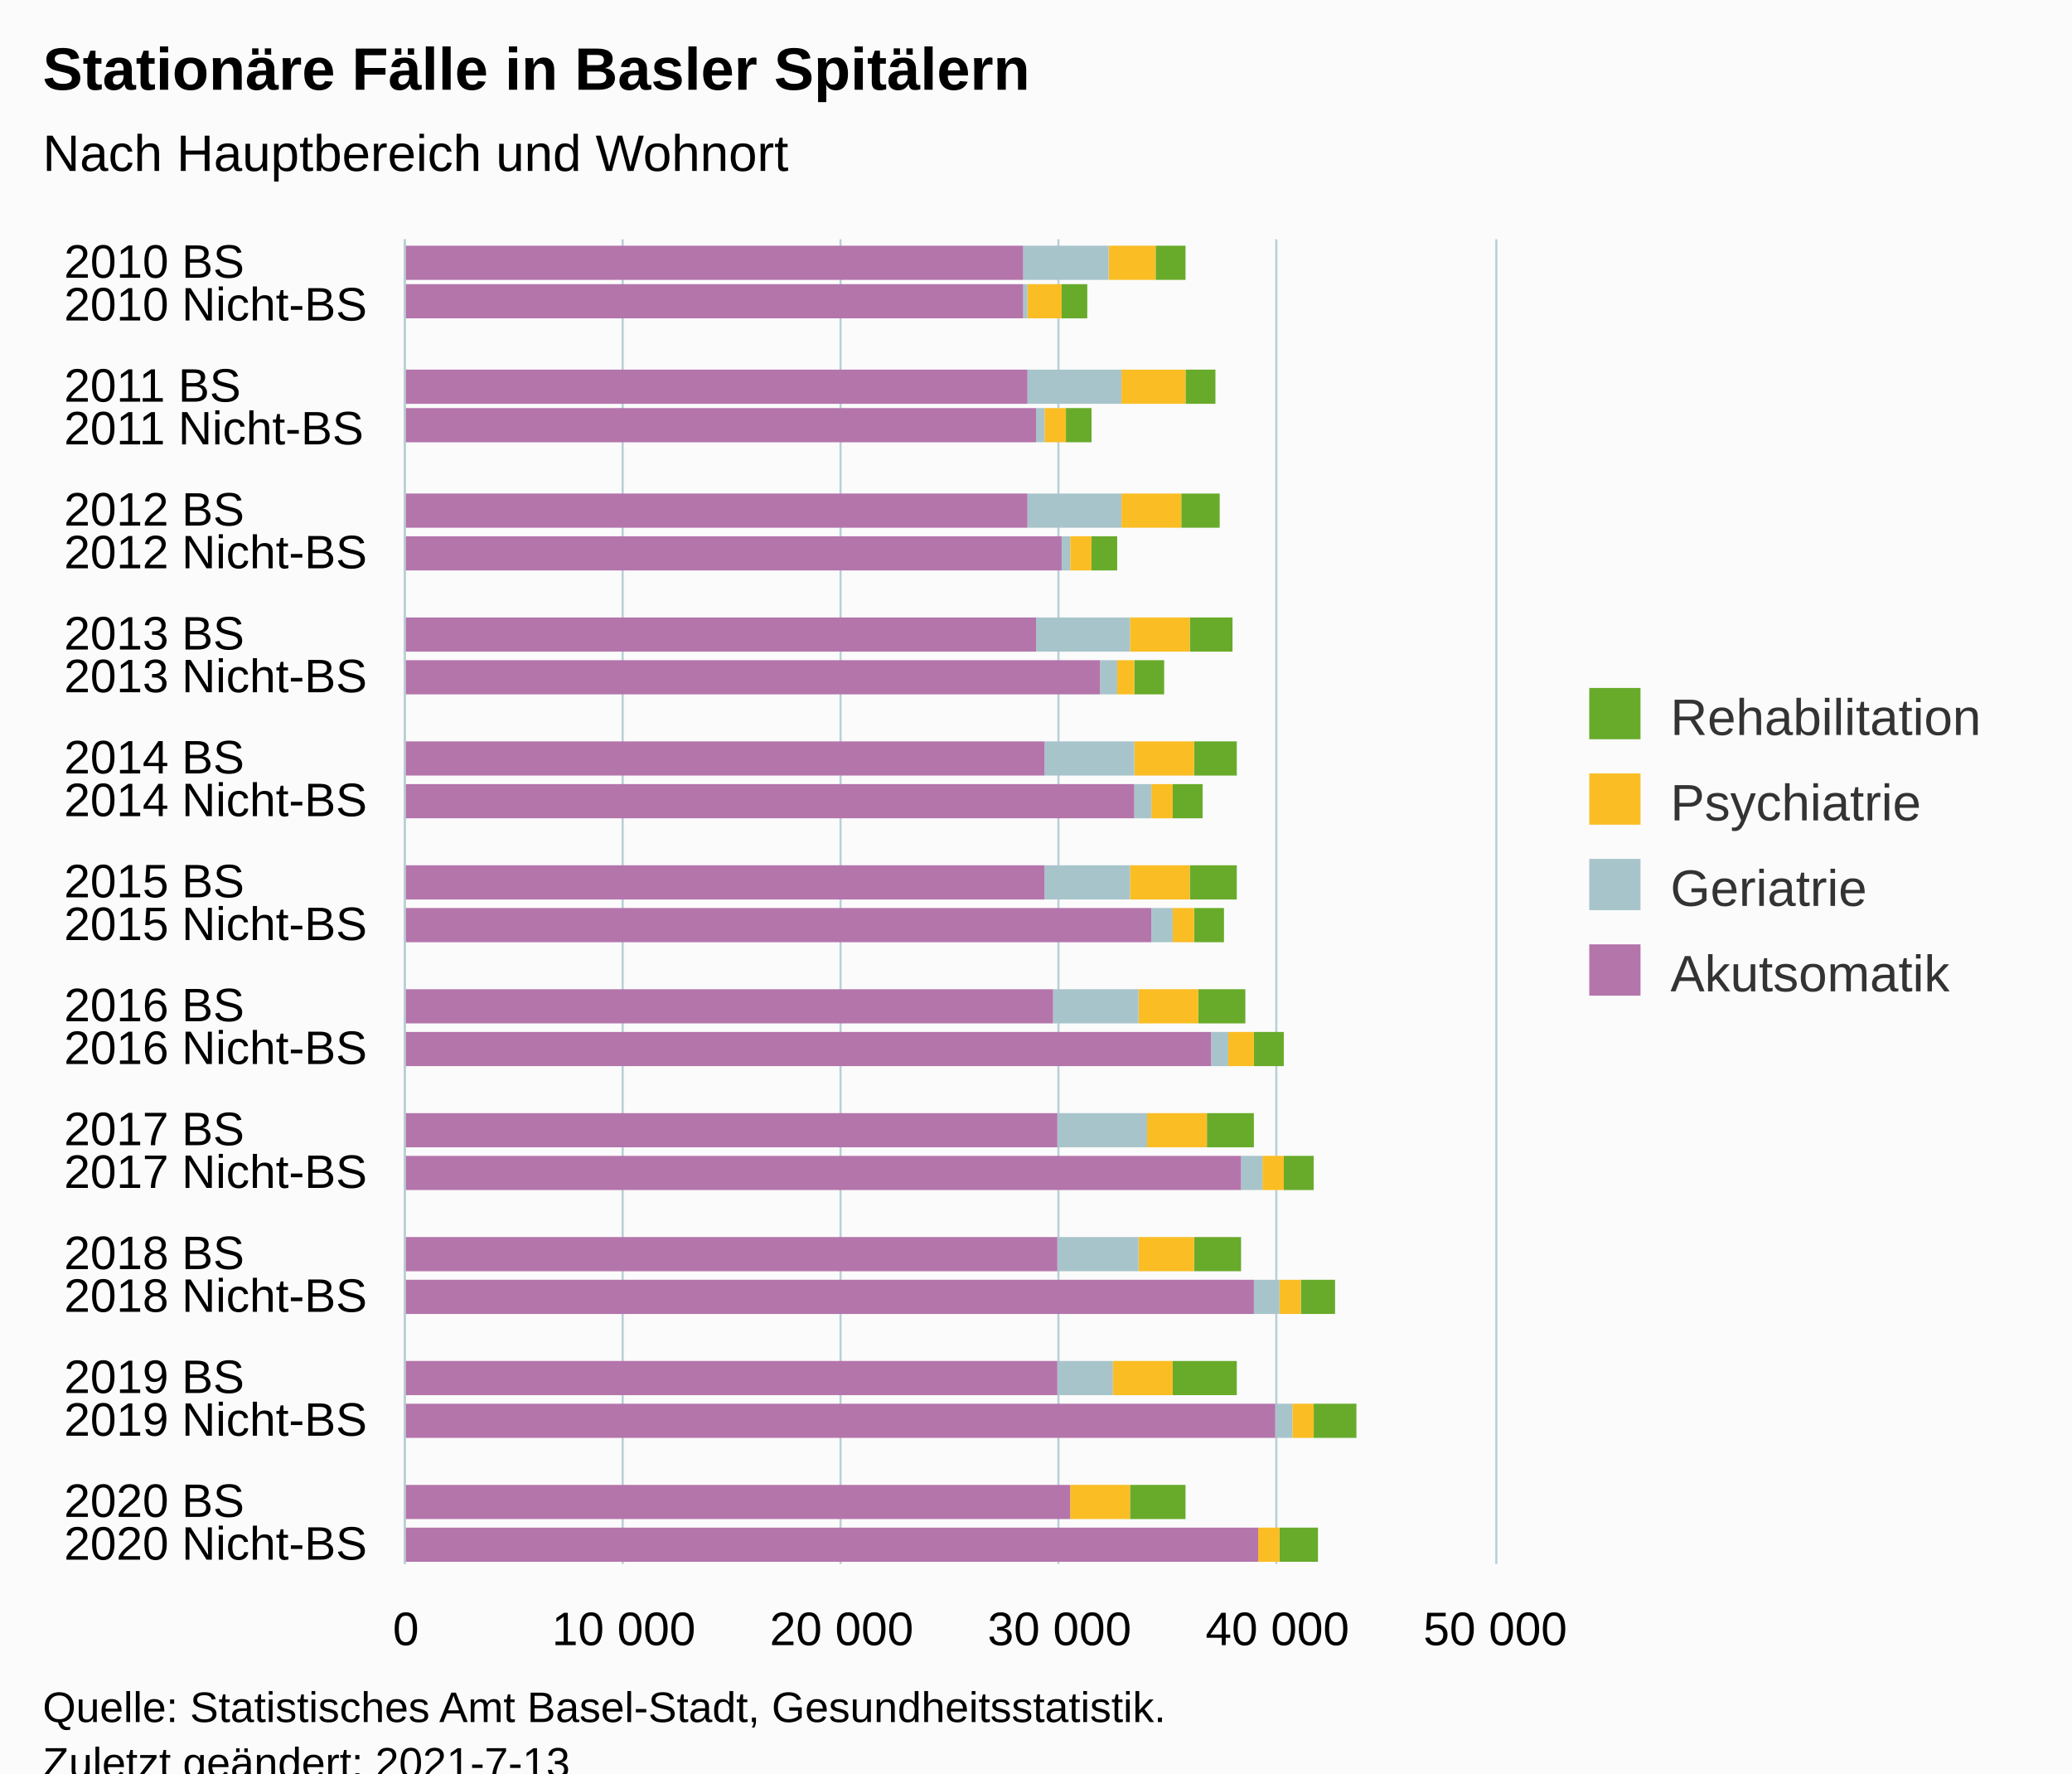
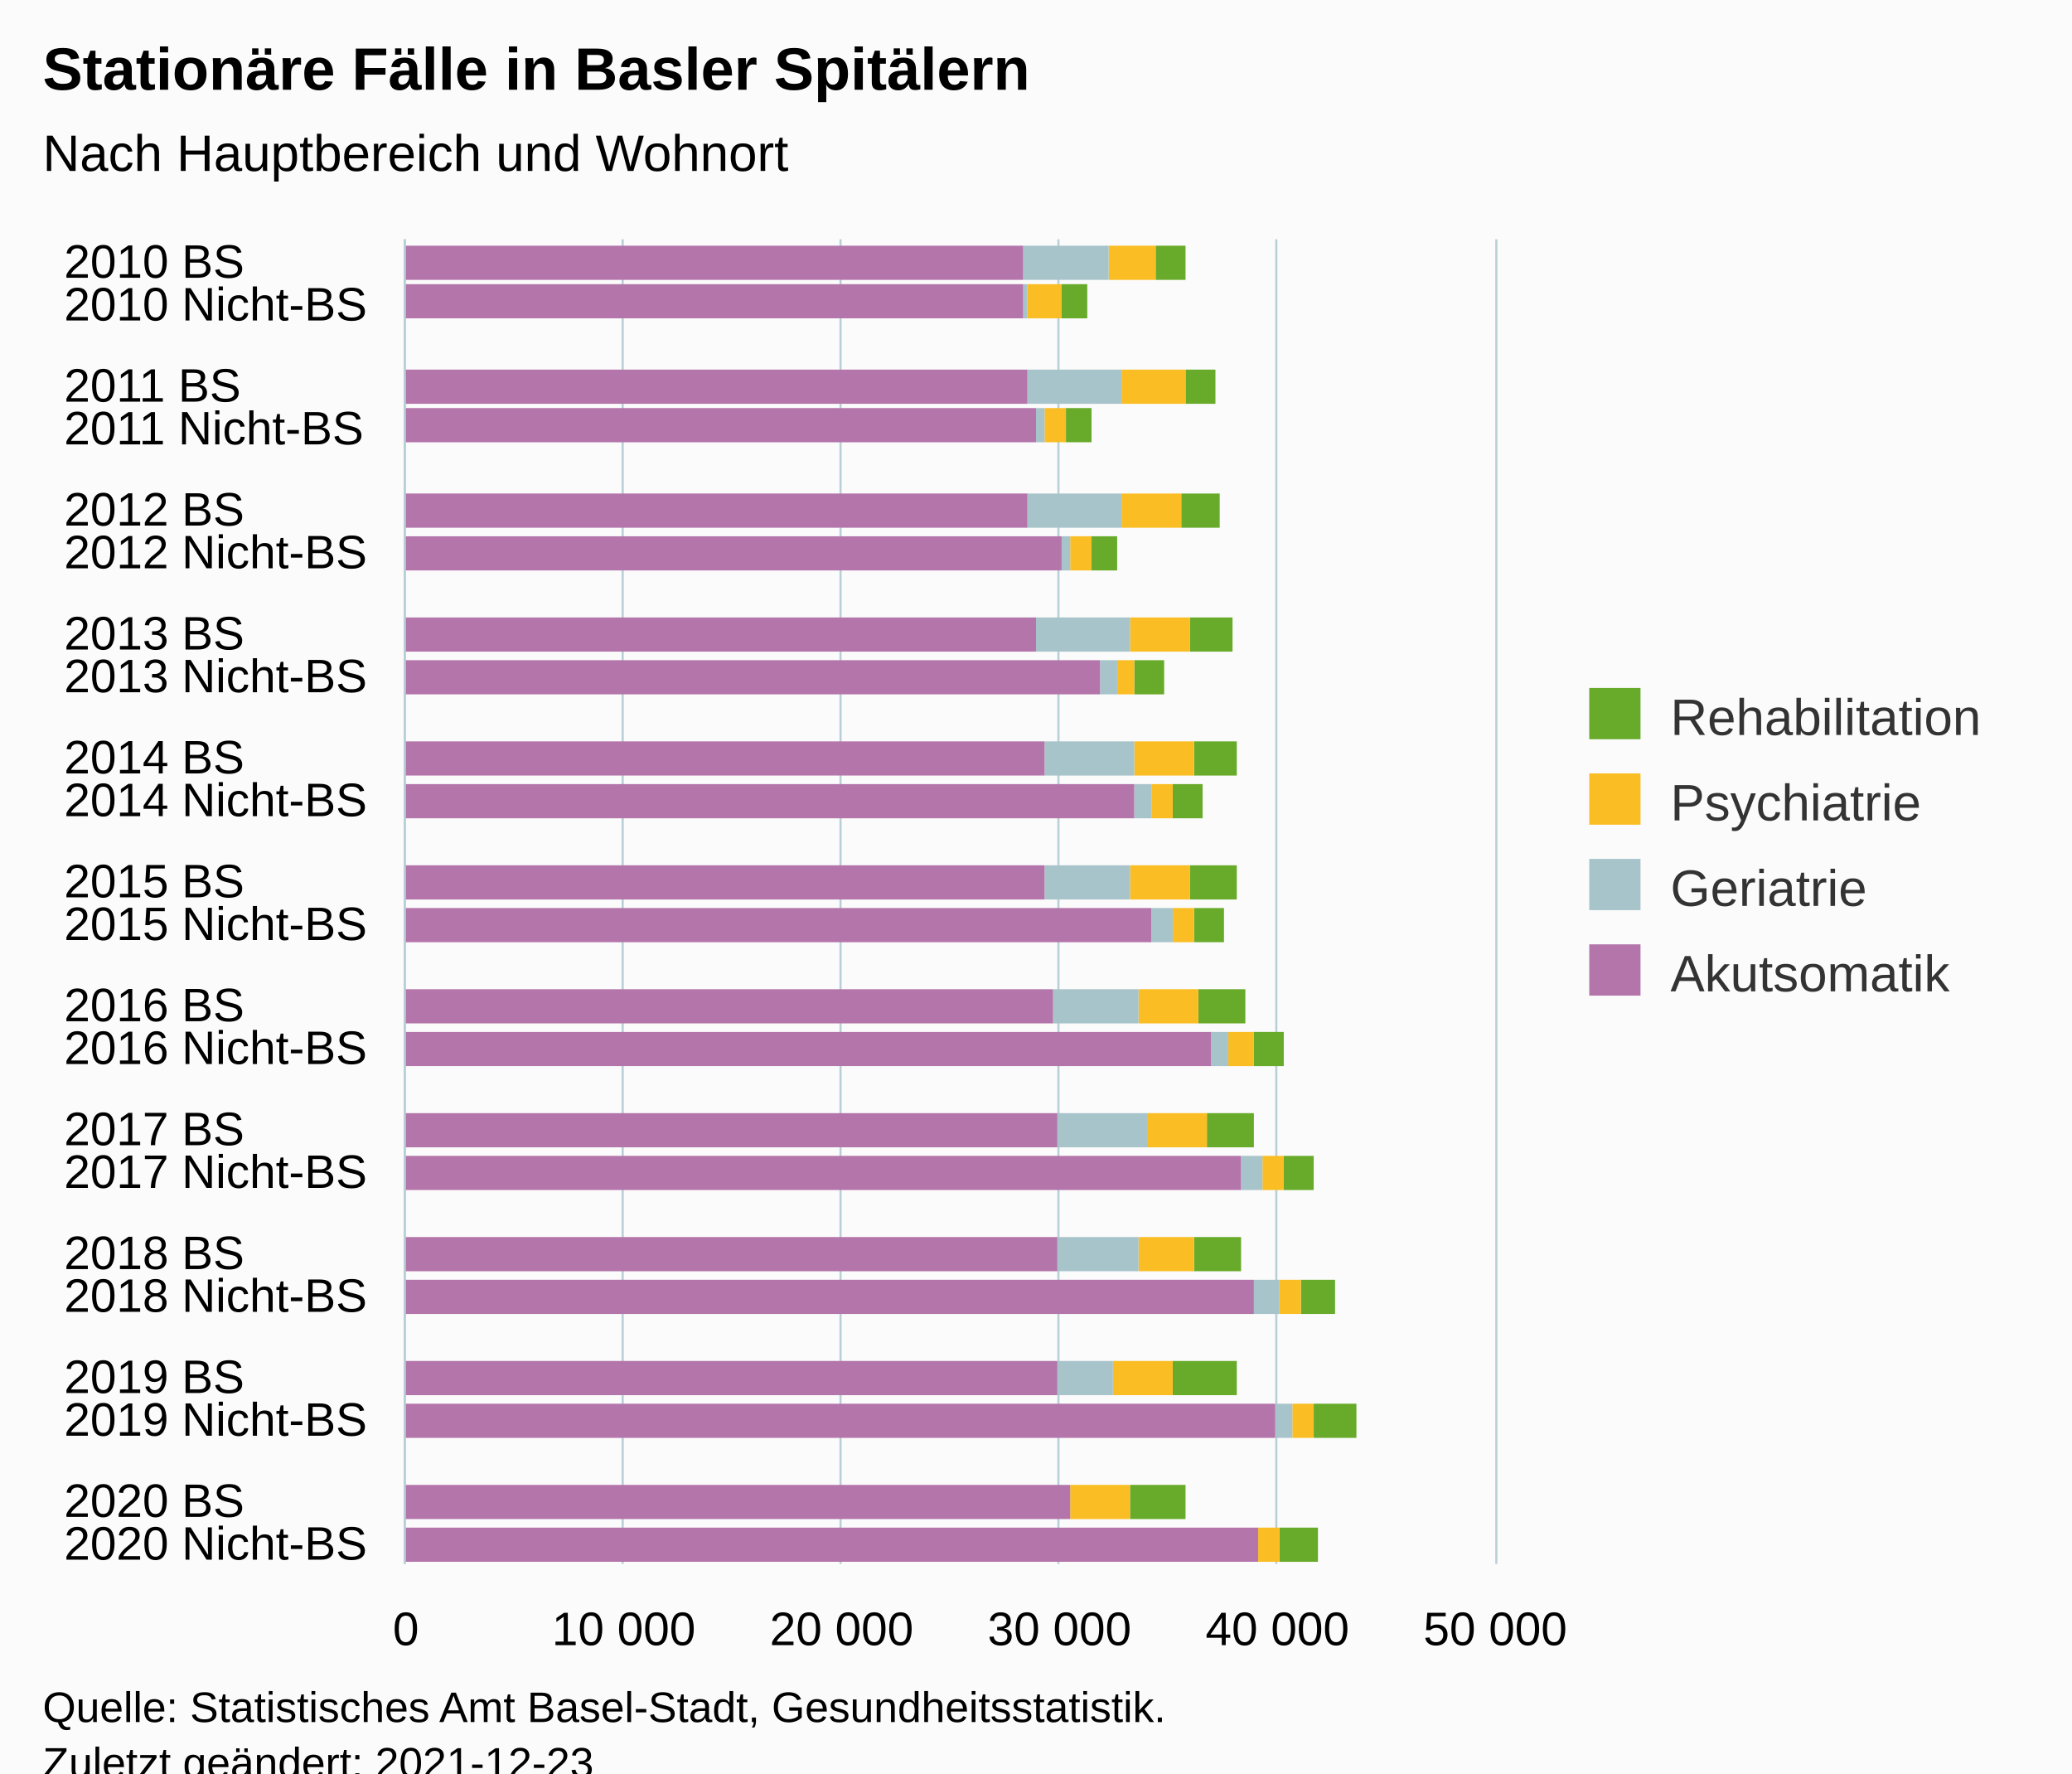
<svg xmlns="http://www.w3.org/2000/svg" version="1.1" class="highcharts-root" style="font-family:Arial;font-size:12px;" viewBox="0 0 485 415">
  <defs>
-     <clipPath id="highcharts-6zd0h20-135-">
+     <clipPath id="highcharts-fg0kkc3-135-">
      <rect x="0" y="0" width="310" height="255" fill="none" />
    </clipPath>
-     <clipPath id="highcharts-6zd0h20-168-">
+     <clipPath id="highcharts-fg0kkc3-168-">
      <rect x="0" y="0" width="310" height="255" fill="none" />
    </clipPath>
-     <clipPath id="highcharts-6zd0h20-265-">
+     <clipPath id="highcharts-fg0kkc3-265-">
      <rect x="95" y="56" width="255" height="310" fill="none" />
    </clipPath>
  </defs>
  <rect fill="#fbfbfb" class="highcharts-background" x="0" y="0" width="485" height="428" rx="0" ry="0" />
  <rect fill="none" class="highcharts-plot-background" x="95" y="56" width="255" height="310" />
  <g class="highcharts-pane-group" data-z-index="0" />
  <g class="highcharts-grid highcharts-xaxis-grid" data-z-index="1">
    <path fill="none" data-z-index="1" class="highcharts-grid-line" d="M 95 66.5 L 350 66.5" opacity="1" />
    <path fill="none" data-z-index="1" class="highcharts-grid-line" d="M 95 75.5 L 350 75.5" opacity="1" />
    <path fill="none" data-z-index="1" class="highcharts-grid-line" d="M 95 85.5 L 350 85.5" opacity="1" />
    <path fill="none" data-z-index="1" class="highcharts-grid-line" d="M 95 95.5 L 350 95.5" opacity="1" />
    <path fill="none" data-z-index="1" class="highcharts-grid-line" d="M 95 104.5 L 350 104.5" opacity="1" />
    <path fill="none" data-z-index="1" class="highcharts-grid-line" d="M 95 114.5 L 350 114.5" opacity="1" />
    <path fill="none" data-z-index="1" class="highcharts-grid-line" d="M 95 124.5 L 350 124.5" opacity="1" />
    <path fill="none" data-z-index="1" class="highcharts-grid-line" d="M 95 134.5 L 350 134.5" opacity="1" />
    <path fill="none" data-z-index="1" class="highcharts-grid-line" d="M 95 143.5 L 350 143.5" opacity="1" />
    <path fill="none" data-z-index="1" class="highcharts-grid-line" d="M 95 153.5 L 350 153.5" opacity="1" />
    <path fill="none" data-z-index="1" class="highcharts-grid-line" d="M 95 163.5 L 350 163.5" opacity="1" />
    <path fill="none" data-z-index="1" class="highcharts-grid-line" d="M 95 172.5 L 350 172.5" opacity="1" />
    <path fill="none" data-z-index="1" class="highcharts-grid-line" d="M 95 182.5 L 350 182.5" opacity="1" />
    <path fill="none" data-z-index="1" class="highcharts-grid-line" d="M 95 192.5 L 350 192.5" opacity="1" />
    <path fill="none" data-z-index="1" class="highcharts-grid-line" d="M 95 201.5 L 350 201.5" opacity="1" />
    <path fill="none" data-z-index="1" class="highcharts-grid-line" d="M 95 211.5 L 350 211.5" opacity="1" />
    <path fill="none" data-z-index="1" class="highcharts-grid-line" d="M 95 221.5 L 350 221.5" opacity="1" />
    <path fill="none" data-z-index="1" class="highcharts-grid-line" d="M 95 230.5 L 350 230.5" opacity="1" />
    <path fill="none" data-z-index="1" class="highcharts-grid-line" d="M 95 240.5 L 350 240.5" opacity="1" />
    <path fill="none" data-z-index="1" class="highcharts-grid-line" d="M 95 250.5 L 350 250.5" opacity="1" />
    <path fill="none" data-z-index="1" class="highcharts-grid-line" d="M 95 259.5 L 350 259.5" opacity="1" />
    <path fill="none" data-z-index="1" class="highcharts-grid-line" d="M 95 269.5 L 350 269.5" opacity="1" />
    <path fill="none" data-z-index="1" class="highcharts-grid-line" d="M 95 279.5 L 350 279.5" opacity="1" />
    <path fill="none" data-z-index="1" class="highcharts-grid-line" d="M 95 289.5 L 350 289.5" opacity="1" />
    <path fill="none" data-z-index="1" class="highcharts-grid-line" d="M 95 298.5 L 350 298.5" opacity="1" />
    <path fill="none" data-z-index="1" class="highcharts-grid-line" d="M 95 308.5 L 350 308.5" opacity="1" />
    <path fill="none" data-z-index="1" class="highcharts-grid-line" d="M 95 318.5 L 350 318.5" opacity="1" />
    <path fill="none" data-z-index="1" class="highcharts-grid-line" d="M 95 327.5 L 350 327.5" opacity="1" />
    <path fill="none" data-z-index="1" class="highcharts-grid-line" d="M 95 337.5 L 350 337.5" opacity="1" />
    <path fill="none" data-z-index="1" class="highcharts-grid-line" d="M 95 347.5 L 350 347.5" opacity="1" />
    <path fill="none" data-z-index="1" class="highcharts-grid-line" d="M 95 356.5 L 350 356.5" opacity="1" />
    <path fill="none" data-z-index="1" class="highcharts-grid-line" d="M 95 366.5 L 350 366.5" opacity="1" />
    <path fill="none" data-z-index="1" class="highcharts-grid-line" d="M 95 56.5 L 350 56.5" opacity="1" />
  </g>
  <g class="highcharts-grid highcharts-yaxis-grid" data-z-index="1">
    <path fill="none" stroke="#B9CFD7" stroke-width="0.5" data-z-index="1" class="highcharts-grid-line" d="M 94.75 56 L 94.75 366" opacity="1" />
    <path fill="none" stroke="#B9CFD7" stroke-width="0.5" data-z-index="1" class="highcharts-grid-line" d="M 145.75 56 L 145.75 366" opacity="1" />
    <path fill="none" stroke="#B9CFD7" stroke-width="0.5" data-z-index="1" class="highcharts-grid-line" d="M 196.75 56 L 196.75 366" opacity="1" />
    <path fill="none" stroke="#B9CFD7" stroke-width="0.5" data-z-index="1" class="highcharts-grid-line" d="M 247.75 56 L 247.75 366" opacity="1" />
    <path fill="none" stroke="#B9CFD7" stroke-width="0.5" data-z-index="1" class="highcharts-grid-line" d="M 298.75 56 L 298.75 366" opacity="1" />
    <path fill="none" stroke="#B9CFD7" stroke-width="0.5" data-z-index="1" class="highcharts-grid-line" d="M 350.25 56 L 350.25 366" opacity="1" />
  </g>
  <rect fill="none" class="highcharts-plot-border" data-z-index="1" x="95" y="56" width="255" height="310" />
  <g class="highcharts-axis highcharts-xaxis" data-z-index="2">
    <path fill="none" class="highcharts-axis-line" stroke="#B9CFD7" stroke-width="0.5" data-z-index="7" d="M 94.75 56 L 94.75 366" />
  </g>
  <g class="highcharts-axis highcharts-yaxis" data-z-index="2">
    <path fill="none" class="highcharts-axis-line" data-z-index="7" d="M 95 366 L 350 366" />
  </g>
  <g class="highcharts-series-group" data-z-index="3">
-     <g class="highcharts-series highcharts-series-0 highcharts-column-series" data-z-index="0.1" opacity="1" transform="translate(350,366) rotate(90) scale(-1,1) scale(1 1)" clip-path="url(#highcharts-6zd0h20-168-)">
+     <g class="highcharts-series highcharts-series-0 highcharts-column-series" data-z-index="0.1" opacity="1" transform="translate(350,366) rotate(90) scale(-1,1) scale(1 1)" clip-path="url(#highcharts-fg0kkc3-168-)">
      <rect x="300.5" y="72.5" width="8" height="7" fill="#68AB2B" stroke="#ffffff" stroke-width="1e-7" opacity="1" class="highcharts-point" />
      <rect x="291.5" y="95.5" width="8" height="6" fill="#68AB2B" stroke="#ffffff" stroke-width="1e-7" opacity="1" class="highcharts-point" />
      <rect x="281.5" y="255.5" width="8" height="0" fill="#68AB2B" stroke="#ffffff" stroke-width="1e-7" opacity="1" class="highcharts-point highcharts-null-point" />
      <rect x="271.5" y="65.5" width="8" height="7" fill="#68AB2B" stroke="#ffffff" stroke-width="1e-7" opacity="1" class="highcharts-point" />
      <rect x="262.5" y="94.5" width="8" height="6" fill="#68AB2B" stroke="#ffffff" stroke-width="1e-7" opacity="1" class="highcharts-point" />
      <rect x="252.5" y="255.5" width="8" height="0" fill="#68AB2B" stroke="#ffffff" stroke-width="1e-7" opacity="1" class="highcharts-point highcharts-null-point" />
      <rect x="242.5" y="64.5" width="8" height="9" fill="#68AB2B" stroke="#ffffff" stroke-width="1e-7" opacity="1" class="highcharts-point" />
      <rect x="232.5" y="88.5" width="8" height="6" fill="#68AB2B" stroke="#ffffff" stroke-width="1e-7" opacity="1" class="highcharts-point" />
      <rect x="223.5" y="255.5" width="8" height="0" fill="#68AB2B" stroke="#ffffff" stroke-width="1e-7" opacity="1" class="highcharts-point highcharts-null-point" />
      <rect x="213.5" y="61.5" width="8" height="10" fill="#68AB2B" stroke="#ffffff" stroke-width="1e-7" opacity="1" class="highcharts-point" />
      <rect x="203.5" y="77.5" width="8" height="7" fill="#68AB2B" stroke="#ffffff" stroke-width="1e-7" opacity="1" class="highcharts-point" />
      <rect x="194.5" y="255.5" width="8" height="0" fill="#68AB2B" stroke="#ffffff" stroke-width="1e-7" opacity="1" class="highcharts-point highcharts-null-point" />
      <rect x="184.5" y="60.5" width="8" height="10" fill="#68AB2B" stroke="#ffffff" stroke-width="1e-7" opacity="1" class="highcharts-point" />
      <rect x="174.5" y="68.5" width="8" height="7" fill="#68AB2B" stroke="#ffffff" stroke-width="1e-7" opacity="1" class="highcharts-point" />
      <rect x="165.5" y="255.5" width="8" height="0" fill="#68AB2B" stroke="#ffffff" stroke-width="1e-7" opacity="1" class="highcharts-point highcharts-null-point" />
      <rect x="155.5" y="60.5" width="8" height="11" fill="#68AB2B" stroke="#ffffff" stroke-width="1e-7" opacity="1" class="highcharts-point" />
      <rect x="145.5" y="63.5" width="8" height="7" fill="#68AB2B" stroke="#ffffff" stroke-width="1e-7" opacity="1" class="highcharts-point" />
      <rect x="136.5" y="255.5" width="8" height="0" fill="#68AB2B" stroke="#ffffff" stroke-width="1e-7" opacity="1" class="highcharts-point highcharts-null-point" />
      <rect x="126.5" y="58.5" width="8" height="11" fill="#68AB2B" stroke="#ffffff" stroke-width="1e-7" opacity="1" class="highcharts-point" />
      <rect x="116.5" y="49.5" width="8" height="7" fill="#68AB2B" stroke="#ffffff" stroke-width="1e-7" opacity="1" class="highcharts-point" />
      <rect x="107.5" y="255.5" width="8" height="0" fill="#68AB2B" stroke="#ffffff" stroke-width="1e-7" opacity="1" class="highcharts-point highcharts-null-point" />
      <rect x="97.5" y="56.5" width="8" height="11" fill="#68AB2B" stroke="#ffffff" stroke-width="1e-7" opacity="1" class="highcharts-point" />
      <rect x="87.5" y="42.5" width="8" height="7" fill="#68AB2B" stroke="#ffffff" stroke-width="1e-7" opacity="1" class="highcharts-point" />
      <rect x="77.5" y="255.5" width="8" height="0" fill="#68AB2B" stroke="#ffffff" stroke-width="1e-7" opacity="1" class="highcharts-point highcharts-null-point" />
      <rect x="68.5" y="59.5" width="8" height="11" fill="#68AB2B" stroke="#ffffff" stroke-width="1e-7" opacity="1" class="highcharts-point" />
      <rect x="58.5" y="37.5" width="8" height="8" fill="#68AB2B" stroke="#ffffff" stroke-width="1e-7" opacity="1" class="highcharts-point" />
      <rect x="48.5" y="255.5" width="8" height="0" fill="#68AB2B" stroke="#ffffff" stroke-width="1e-7" opacity="1" class="highcharts-point highcharts-null-point" />
      <rect x="39.5" y="60.5" width="8" height="15" fill="#68AB2B" stroke="#ffffff" stroke-width="1e-7" opacity="1" class="highcharts-point" />
      <rect x="29.5" y="32.5" width="8" height="10" fill="#68AB2B" stroke="#ffffff" stroke-width="1e-7" opacity="1" class="highcharts-point" />
      <rect x="19.5" y="255.5" width="8" height="0" fill="#68AB2B" stroke="#ffffff" stroke-width="1e-7" opacity="1" class="highcharts-point highcharts-null-point" />
      <rect x="10.5" y="72.5" width="8" height="13" fill="#68AB2B" stroke="#ffffff" stroke-width="1e-7" opacity="1" class="highcharts-point" />
      <rect x="0.5" y="41.5" width="8" height="9" fill="#68AB2B" stroke="#ffffff" stroke-width="1e-7" opacity="1" class="highcharts-point" />
    </g>
    <g class="highcharts-markers highcharts-series-0 highcharts-column-series" data-z-index="0.1" opacity="1" transform="translate(350,366) rotate(90) scale(-1,1) scale(1 1)" clip-path="none" />
-     <g class="highcharts-series highcharts-series-1 highcharts-column-series" data-z-index="0.1" opacity="1" transform="translate(350,366) rotate(90) scale(-1,1) scale(1 1)" clip-path="url(#highcharts-6zd0h20-168-)">
+     <g class="highcharts-series highcharts-series-1 highcharts-column-series" data-z-index="0.1" opacity="1" transform="translate(350,366) rotate(90) scale(-1,1) scale(1 1)" clip-path="url(#highcharts-fg0kkc3-168-)">
      <rect x="300.5" y="79.5" width="8" height="11" fill="#fabd24" stroke="#ffffff" stroke-width="1e-7" opacity="1" class="highcharts-point" />
      <rect x="291.5" y="101.5" width="8" height="8" fill="#fabd24" stroke="#ffffff" stroke-width="1e-7" opacity="1" class="highcharts-point" />
      <rect x="281.5" y="255.5" width="8" height="0" fill="#fabd24" stroke="#ffffff" stroke-width="1e-7" opacity="1" class="highcharts-point highcharts-null-point" />
      <rect x="271.5" y="72.5" width="8" height="15" fill="#fabd24" stroke="#ffffff" stroke-width="1e-7" opacity="1" class="highcharts-point" />
      <rect x="262.5" y="100.5" width="8" height="5" fill="#fabd24" stroke="#ffffff" stroke-width="1e-7" opacity="1" class="highcharts-point" />
      <rect x="252.5" y="255.5" width="8" height="0" fill="#fabd24" stroke="#ffffff" stroke-width="1e-7" opacity="1" class="highcharts-point highcharts-null-point" />
      <rect x="242.5" y="73.5" width="8" height="14" fill="#fabd24" stroke="#ffffff" stroke-width="1e-7" opacity="1" class="highcharts-point" />
      <rect x="232.5" y="94.5" width="8" height="5" fill="#fabd24" stroke="#ffffff" stroke-width="1e-7" opacity="1" class="highcharts-point" />
      <rect x="223.5" y="255.5" width="8" height="0" fill="#fabd24" stroke="#ffffff" stroke-width="1e-7" opacity="1" class="highcharts-point highcharts-null-point" />
      <rect x="213.5" y="71.5" width="8" height="14" fill="#fabd24" stroke="#ffffff" stroke-width="1e-7" opacity="1" class="highcharts-point" />
      <rect x="203.5" y="84.5" width="8" height="4" fill="#fabd24" stroke="#ffffff" stroke-width="1e-7" opacity="1" class="highcharts-point" />
      <rect x="194.5" y="255.5" width="8" height="0" fill="#fabd24" stroke="#ffffff" stroke-width="1e-7" opacity="1" class="highcharts-point highcharts-null-point" />
      <rect x="184.5" y="70.5" width="8" height="14" fill="#fabd24" stroke="#ffffff" stroke-width="1e-7" opacity="1" class="highcharts-point" />
      <rect x="174.5" y="75.5" width="8" height="5" fill="#fabd24" stroke="#ffffff" stroke-width="1e-7" opacity="1" class="highcharts-point" />
      <rect x="165.5" y="255.5" width="8" height="0" fill="#fabd24" stroke="#ffffff" stroke-width="1e-7" opacity="1" class="highcharts-point highcharts-null-point" />
      <rect x="155.5" y="71.5" width="8" height="14" fill="#fabd24" stroke="#ffffff" stroke-width="1e-7" opacity="1" class="highcharts-point" />
      <rect x="145.5" y="70.5" width="8" height="5" fill="#fabd24" stroke="#ffffff" stroke-width="1e-7" opacity="1" class="highcharts-point" />
      <rect x="136.5" y="255.5" width="8" height="0" fill="#fabd24" stroke="#ffffff" stroke-width="1e-7" opacity="1" class="highcharts-point highcharts-null-point" />
      <rect x="126.5" y="69.5" width="8" height="14" fill="#fabd24" stroke="#ffffff" stroke-width="1e-7" opacity="1" class="highcharts-point" />
      <rect x="116.5" y="56.5" width="8" height="6" fill="#fabd24" stroke="#ffffff" stroke-width="1e-7" opacity="1" class="highcharts-point" />
      <rect x="107.5" y="255.5" width="8" height="0" fill="#fabd24" stroke="#ffffff" stroke-width="1e-7" opacity="1" class="highcharts-point highcharts-null-point" />
      <rect x="97.5" y="67.5" width="8" height="14" fill="#fabd24" stroke="#ffffff" stroke-width="1e-7" opacity="1" class="highcharts-point" />
      <rect x="87.5" y="49.5" width="8" height="5" fill="#fabd24" stroke="#ffffff" stroke-width="1e-7" opacity="1" class="highcharts-point" />
      <rect x="77.5" y="255.5" width="8" height="0" fill="#fabd24" stroke="#ffffff" stroke-width="1e-7" opacity="1" class="highcharts-point highcharts-null-point" />
      <rect x="68.5" y="70.5" width="8" height="13" fill="#fabd24" stroke="#ffffff" stroke-width="1e-7" opacity="1" class="highcharts-point" />
      <rect x="58.5" y="45.5" width="8" height="5" fill="#fabd24" stroke="#ffffff" stroke-width="1e-7" opacity="1" class="highcharts-point" />
      <rect x="48.5" y="255.5" width="8" height="0" fill="#fabd24" stroke="#ffffff" stroke-width="1e-7" opacity="1" class="highcharts-point highcharts-null-point" />
      <rect x="39.5" y="75.5" width="8" height="14" fill="#fabd24" stroke="#ffffff" stroke-width="1e-7" opacity="1" class="highcharts-point" />
      <rect x="29.5" y="42.5" width="8" height="5" fill="#fabd24" stroke="#ffffff" stroke-width="1e-7" opacity="1" class="highcharts-point" />
      <rect x="19.5" y="255.5" width="8" height="0" fill="#fabd24" stroke="#ffffff" stroke-width="1e-7" opacity="1" class="highcharts-point highcharts-null-point" />
      <rect x="10.5" y="85.5" width="8" height="14" fill="#fabd24" stroke="#ffffff" stroke-width="1e-7" opacity="1" class="highcharts-point" />
      <rect x="0.5" y="50.5" width="8" height="5" fill="#fabd24" stroke="#ffffff" stroke-width="1e-7" opacity="1" class="highcharts-point" />
    </g>
    <g class="highcharts-markers highcharts-series-1 highcharts-column-series" data-z-index="0.1" opacity="1" transform="translate(350,366) rotate(90) scale(-1,1) scale(1 1)" clip-path="none" />
-     <g class="highcharts-series highcharts-series-2 highcharts-column-series" data-z-index="0.1" opacity="1" transform="translate(350,366) rotate(90) scale(-1,1) scale(1 1)" clip-path="url(#highcharts-6zd0h20-168-)">
+     <g class="highcharts-series highcharts-series-2 highcharts-column-series" data-z-index="0.1" opacity="1" transform="translate(350,366) rotate(90) scale(-1,1) scale(1 1)" clip-path="url(#highcharts-fg0kkc3-168-)">
      <rect x="300.5" y="90.5" width="8" height="20" fill="#a8c4cb" stroke="#ffffff" stroke-width="1e-7" opacity="1" class="highcharts-point" />
      <rect x="291.5" y="109.5" width="8" height="1" fill="#a8c4cb" stroke="#ffffff" stroke-width="1e-7" opacity="1" class="highcharts-point" />
      <rect x="281.5" y="255.5" width="8" height="0" fill="#a8c4cb" stroke="#ffffff" stroke-width="1e-7" opacity="1" class="highcharts-point highcharts-null-point" />
      <rect x="271.5" y="87.5" width="8" height="22" fill="#a8c4cb" stroke="#ffffff" stroke-width="1e-7" opacity="1" class="highcharts-point" />
      <rect x="262.5" y="105.5" width="8" height="2" fill="#a8c4cb" stroke="#ffffff" stroke-width="1e-7" opacity="1" class="highcharts-point" />
      <rect x="252.5" y="255.5" width="8" height="0" fill="#a8c4cb" stroke="#ffffff" stroke-width="1e-7" opacity="1" class="highcharts-point highcharts-null-point" />
      <rect x="242.5" y="87.5" width="8" height="22" fill="#a8c4cb" stroke="#ffffff" stroke-width="1e-7" opacity="1" class="highcharts-point" />
      <rect x="232.5" y="99.5" width="8" height="2" fill="#a8c4cb" stroke="#ffffff" stroke-width="1e-7" opacity="1" class="highcharts-point" />
      <rect x="223.5" y="255.5" width="8" height="0" fill="#a8c4cb" stroke="#ffffff" stroke-width="1e-7" opacity="1" class="highcharts-point highcharts-null-point" />
      <rect x="213.5" y="85.5" width="8" height="22" fill="#a8c4cb" stroke="#ffffff" stroke-width="1e-7" opacity="1" class="highcharts-point" />
      <rect x="203.5" y="88.5" width="8" height="4" fill="#a8c4cb" stroke="#ffffff" stroke-width="1e-7" opacity="1" class="highcharts-point" />
      <rect x="194.5" y="255.5" width="8" height="0" fill="#a8c4cb" stroke="#ffffff" stroke-width="1e-7" opacity="1" class="highcharts-point highcharts-null-point" />
      <rect x="184.5" y="84.5" width="8" height="21" fill="#a8c4cb" stroke="#ffffff" stroke-width="1e-7" opacity="1" class="highcharts-point" />
      <rect x="174.5" y="80.5" width="8" height="4" fill="#a8c4cb" stroke="#ffffff" stroke-width="1e-7" opacity="1" class="highcharts-point" />
      <rect x="165.5" y="255.5" width="8" height="0" fill="#a8c4cb" stroke="#ffffff" stroke-width="1e-7" opacity="1" class="highcharts-point highcharts-null-point" />
      <rect x="155.5" y="85.5" width="8" height="20" fill="#a8c4cb" stroke="#ffffff" stroke-width="1e-7" opacity="1" class="highcharts-point" />
      <rect x="145.5" y="75.5" width="8" height="5" fill="#a8c4cb" stroke="#ffffff" stroke-width="1e-7" opacity="1" class="highcharts-point" />
      <rect x="136.5" y="255.5" width="8" height="0" fill="#a8c4cb" stroke="#ffffff" stroke-width="1e-7" opacity="1" class="highcharts-point highcharts-null-point" />
      <rect x="126.5" y="83.5" width="8" height="20" fill="#a8c4cb" stroke="#ffffff" stroke-width="1e-7" opacity="1" class="highcharts-point" />
      <rect x="116.5" y="62.5" width="8" height="4" fill="#a8c4cb" stroke="#ffffff" stroke-width="1e-7" opacity="1" class="highcharts-point" />
      <rect x="107.5" y="255.5" width="8" height="0" fill="#a8c4cb" stroke="#ffffff" stroke-width="1e-7" opacity="1" class="highcharts-point highcharts-null-point" />
      <rect x="97.5" y="81.5" width="8" height="21" fill="#a8c4cb" stroke="#ffffff" stroke-width="1e-7" opacity="1" class="highcharts-point" />
      <rect x="87.5" y="54.5" width="8" height="5" fill="#a8c4cb" stroke="#ffffff" stroke-width="1e-7" opacity="1" class="highcharts-point" />
      <rect x="77.5" y="255.5" width="8" height="0" fill="#a8c4cb" stroke="#ffffff" stroke-width="1e-7" opacity="1" class="highcharts-point highcharts-null-point" />
      <rect x="68.5" y="83.5" width="8" height="19" fill="#a8c4cb" stroke="#ffffff" stroke-width="1e-7" opacity="1" class="highcharts-point" />
      <rect x="58.5" y="50.5" width="8" height="6" fill="#a8c4cb" stroke="#ffffff" stroke-width="1e-7" opacity="1" class="highcharts-point" />
      <rect x="48.5" y="255.5" width="8" height="0" fill="#a8c4cb" stroke="#ffffff" stroke-width="1e-7" opacity="1" class="highcharts-point highcharts-null-point" />
      <rect x="39.5" y="89.5" width="8" height="13" fill="#a8c4cb" stroke="#ffffff" stroke-width="1e-7" opacity="1" class="highcharts-point" />
      <rect x="29.5" y="47.5" width="8" height="4" fill="#a8c4cb" stroke="#ffffff" stroke-width="1e-7" opacity="1" class="highcharts-point" />
      <rect x="19.5" y="255.5" width="8" height="0" fill="#a8c4cb" stroke="#ffffff" stroke-width="1e-7" opacity="1" class="highcharts-point highcharts-null-point" />
      <rect x="10.5" y="99.5" width="8" height="0" fill="#a8c4cb" stroke="#ffffff" stroke-width="1e-7" opacity="1" class="highcharts-point" />
      <rect x="0.5" y="55.5" width="8" height="0" fill="#a8c4cb" stroke="#ffffff" stroke-width="1e-7" opacity="1" class="highcharts-point" />
    </g>
    <g class="highcharts-markers highcharts-series-2 highcharts-column-series" data-z-index="0.1" opacity="1" transform="translate(350,366) rotate(90) scale(-1,1) scale(1 1)" clip-path="none" />
-     <g class="highcharts-series highcharts-series-3 highcharts-column-series" data-z-index="0.1" opacity="1" transform="translate(350,366) rotate(90) scale(-1,1) scale(1 1)" clip-path="url(#highcharts-6zd0h20-168-)">
+     <g class="highcharts-series highcharts-series-3 highcharts-column-series" data-z-index="0.1" opacity="1" transform="translate(350,366) rotate(90) scale(-1,1) scale(1 1)" clip-path="url(#highcharts-fg0kkc3-168-)">
      <rect x="300.5" y="110.5" width="8" height="145" fill="#b475ab" stroke="#ffffff" stroke-width="1e-7" opacity="1" class="highcharts-point" />
      <rect x="291.5" y="110.5" width="8" height="145" fill="#b475ab" stroke="#ffffff" stroke-width="1e-7" opacity="1" class="highcharts-point" />
      <rect x="281.5" y="255.5" width="8" height="0" fill="#b475ab" stroke="#ffffff" stroke-width="1e-7" opacity="1" class="highcharts-point highcharts-null-point" />
      <rect x="271.5" y="109.5" width="8" height="146" fill="#b475ab" stroke="#ffffff" stroke-width="1e-7" opacity="1" class="highcharts-point" />
      <rect x="262.5" y="107.5" width="8" height="148" fill="#b475ab" stroke="#ffffff" stroke-width="1e-7" opacity="1" class="highcharts-point" />
      <rect x="252.5" y="255.5" width="8" height="0" fill="#b475ab" stroke="#ffffff" stroke-width="1e-7" opacity="1" class="highcharts-point highcharts-null-point" />
      <rect x="242.5" y="109.5" width="8" height="146" fill="#b475ab" stroke="#ffffff" stroke-width="1e-7" opacity="1" class="highcharts-point" />
      <rect x="232.5" y="101.5" width="8" height="154" fill="#b475ab" stroke="#ffffff" stroke-width="1e-7" opacity="1" class="highcharts-point" />
      <rect x="223.5" y="255.5" width="8" height="0" fill="#b475ab" stroke="#ffffff" stroke-width="1e-7" opacity="1" class="highcharts-point highcharts-null-point" />
      <rect x="213.5" y="107.5" width="8" height="148" fill="#b475ab" stroke="#ffffff" stroke-width="1e-7" opacity="1" class="highcharts-point" />
      <rect x="203.5" y="92.5" width="8" height="163" fill="#b475ab" stroke="#ffffff" stroke-width="1e-7" opacity="1" class="highcharts-point" />
      <rect x="194.5" y="255.5" width="8" height="0" fill="#b475ab" stroke="#ffffff" stroke-width="1e-7" opacity="1" class="highcharts-point highcharts-null-point" />
      <rect x="184.5" y="105.5" width="8" height="150" fill="#b475ab" stroke="#ffffff" stroke-width="1e-7" opacity="1" class="highcharts-point" />
      <rect x="174.5" y="84.5" width="8" height="171" fill="#b475ab" stroke="#ffffff" stroke-width="1e-7" opacity="1" class="highcharts-point" />
      <rect x="165.5" y="255.5" width="8" height="0" fill="#b475ab" stroke="#ffffff" stroke-width="1e-7" opacity="1" class="highcharts-point highcharts-null-point" />
      <rect x="155.5" y="105.5" width="8" height="150" fill="#b475ab" stroke="#ffffff" stroke-width="1e-7" opacity="1" class="highcharts-point" />
      <rect x="145.5" y="80.5" width="8" height="175" fill="#b475ab" stroke="#ffffff" stroke-width="1e-7" opacity="1" class="highcharts-point" />
      <rect x="136.5" y="255.5" width="8" height="0" fill="#b475ab" stroke="#ffffff" stroke-width="1e-7" opacity="1" class="highcharts-point highcharts-null-point" />
      <rect x="126.5" y="103.5" width="8" height="152" fill="#b475ab" stroke="#ffffff" stroke-width="1e-7" opacity="1" class="highcharts-point" />
      <rect x="116.5" y="66.5" width="8" height="189" fill="#b475ab" stroke="#ffffff" stroke-width="1e-7" opacity="1" class="highcharts-point" />
      <rect x="107.5" y="255.5" width="8" height="0" fill="#b475ab" stroke="#ffffff" stroke-width="1e-7" opacity="1" class="highcharts-point highcharts-null-point" />
      <rect x="97.5" y="102.5" width="8" height="153" fill="#b475ab" stroke="#ffffff" stroke-width="1e-7" opacity="1" class="highcharts-point" />
      <rect x="87.5" y="59.5" width="8" height="196" fill="#b475ab" stroke="#ffffff" stroke-width="1e-7" opacity="1" class="highcharts-point" />
      <rect x="77.5" y="255.5" width="8" height="0" fill="#b475ab" stroke="#ffffff" stroke-width="1e-7" opacity="1" class="highcharts-point highcharts-null-point" />
      <rect x="68.5" y="102.5" width="8" height="153" fill="#b475ab" stroke="#ffffff" stroke-width="1e-7" opacity="1" class="highcharts-point" />
      <rect x="58.5" y="56.5" width="8" height="199" fill="#b475ab" stroke="#ffffff" stroke-width="1e-7" opacity="1" class="highcharts-point" />
      <rect x="48.5" y="255.5" width="8" height="0" fill="#b475ab" stroke="#ffffff" stroke-width="1e-7" opacity="1" class="highcharts-point highcharts-null-point" />
      <rect x="39.5" y="102.5" width="8" height="153" fill="#b475ab" stroke="#ffffff" stroke-width="1e-7" opacity="1" class="highcharts-point" />
      <rect x="29.5" y="51.5" width="8" height="204" fill="#b475ab" stroke="#ffffff" stroke-width="1e-7" opacity="1" class="highcharts-point" />
      <rect x="19.5" y="255.5" width="8" height="0" fill="#b475ab" stroke="#ffffff" stroke-width="1e-7" opacity="1" class="highcharts-point highcharts-null-point" />
      <rect x="10.5" y="99.5" width="8" height="156" fill="#b475ab" stroke="#ffffff" stroke-width="1e-7" opacity="1" class="highcharts-point" />
      <rect x="0.5" y="55.5" width="8" height="200" fill="#b475ab" stroke="#ffffff" stroke-width="1e-7" opacity="1" class="highcharts-point" />
    </g>
    <g class="highcharts-markers highcharts-series-3 highcharts-column-series" data-z-index="0.1" opacity="1" transform="translate(350,366) rotate(90) scale(-1,1) scale(1 1)" clip-path="none" />
  </g>
  <text x="10" text-anchor="start" class="highcharts-title" data-z-index="4" style="color:#000000;font-size:14px;font-weight:bold;fill:#000000;" y="21">
    <tspan>Stationäre Fälle in Basler Spitälern</tspan>
  </text>
  <text x="10" text-anchor="start" class="highcharts-subtitle" data-z-index="4" style="color:#000000;font-size:12px;font-weight:normal;fill:#000000;" y="40">
    <tspan>Nach Hauptbereich und Wohnort</tspan>
  </text>
  <text x="10" text-anchor="start" class="highcharts-caption" data-z-index="4" style="color:#666666;fill:#666666;" y="400" />
  <g class="highcharts-legend" data-z-index="7" transform="translate(362,154)">
    <rect fill="none" class="highcharts-legend-box" rx="0" ry="0" x="0" y="0" width="113" height="91" visibility="visible" />
    <g data-z-index="1">
      <g>
        <g class="highcharts-legend-item highcharts-column-series highcharts-color-undefined highcharts-series-0" data-z-index="1" transform="translate(8,3)">
          <text x="21" style="color:#333333;cursor:pointer;font-size:12px;font-weight:normal;fill:#333333;" text-anchor="start" data-z-index="2" y="15">
            <tspan>Rehabilitation</tspan>
          </text>
          <rect x="2" y="4" width="12" height="12" fill="#68AB2B" class="highcharts-point" data-z-index="3" />
        </g>
        <g class="highcharts-legend-item highcharts-column-series highcharts-color-undefined highcharts-series-1" data-z-index="1" transform="translate(8,23)">
          <text x="21" y="15" style="color:#333333;cursor:pointer;font-size:12px;font-weight:normal;fill:#333333;" text-anchor="start" data-z-index="2">
            <tspan>Psychiatrie</tspan>
          </text>
          <rect x="2" y="4" width="12" height="12" fill="#fabd24" class="highcharts-point" data-z-index="3" />
        </g>
        <g class="highcharts-legend-item highcharts-column-series highcharts-color-undefined highcharts-series-2" data-z-index="1" transform="translate(8,43)">
          <text x="21" y="15" style="color:#333333;cursor:pointer;font-size:12px;font-weight:normal;fill:#333333;" text-anchor="start" data-z-index="2">
            <tspan>Geriatrie</tspan>
          </text>
          <rect x="2" y="4" width="12" height="12" fill="#a8c4cb" class="highcharts-point" data-z-index="3" />
        </g>
        <g class="highcharts-legend-item highcharts-column-series highcharts-color-undefined highcharts-series-3" data-z-index="1" transform="translate(8,63)">
          <text x="21" y="15" style="color:#333333;cursor:pointer;font-size:12px;font-weight:normal;fill:#333333;" text-anchor="start" data-z-index="2">
            <tspan>Akutsomatik</tspan>
          </text>
          <rect x="2" y="4" width="12" height="12" fill="#b475ab" class="highcharts-point" data-z-index="3" />
        </g>
      </g>
    </g>
  </g>
  <g class="highcharts-axis-labels highcharts-xaxis-labels" data-z-index="7">
    <text x="15" style="color:#000000;cursor:default;font-size:11px;fill:#000000;" text-anchor="start" transform="translate(0,0)" y="65" opacity="1">
      <tspan>2010 BS</tspan>
    </text>
    <text x="15" style="color:#000000;cursor:default;font-size:11px;fill:#000000;" text-anchor="start" transform="translate(0,0)" y="75" opacity="1">
      <tspan>2010 Nicht-BS</tspan>
    </text>
    <text x="15" style="color:#000000;cursor:default;font-size:11px;fill:#000000;" text-anchor="start" transform="translate(0,0)" y="91" opacity="1" />
    <text x="15" style="color:#000000;cursor:default;font-size:11px;fill:#000000;" text-anchor="start" transform="translate(0,0)" y="94" opacity="1">
      <tspan>2011 BS</tspan>
    </text>
    <text x="15" style="color:#000000;cursor:default;font-size:11px;fill:#000000;" text-anchor="start" transform="translate(0,0)" y="104" opacity="1">
      <tspan>2011 Nicht-BS</tspan>
    </text>
    <text x="15" style="color:#000000;cursor:default;font-size:11px;fill:#000000;" text-anchor="start" transform="translate(0,0)" y="120" opacity="1" />
    <text x="15" style="color:#000000;cursor:default;font-size:11px;fill:#000000;" text-anchor="start" transform="translate(0,0)" y="123" opacity="1">
      <tspan>2012 BS</tspan>
    </text>
    <text x="15" style="color:#000000;cursor:default;font-size:11px;fill:#000000;" text-anchor="start" transform="translate(0,0)" y="133" opacity="1">
      <tspan>2012 Nicht-BS</tspan>
    </text>
    <text x="15" style="color:#000000;cursor:default;font-size:11px;fill:#000000;" text-anchor="start" transform="translate(0,0)" y="149" opacity="1" />
    <text x="15" style="color:#000000;cursor:default;font-size:11px;fill:#000000;" text-anchor="start" transform="translate(0,0)" y="152" opacity="1">
      <tspan>2013 BS</tspan>
    </text>
    <text x="15" style="color:#000000;cursor:default;font-size:11px;fill:#000000;" text-anchor="start" transform="translate(0,0)" y="162" opacity="1">
      <tspan>2013 Nicht-BS</tspan>
    </text>
    <text x="15" style="color:#000000;cursor:default;font-size:11px;fill:#000000;" text-anchor="start" transform="translate(0,0)" y="178" opacity="1" />
    <text x="15" style="color:#000000;cursor:default;font-size:11px;fill:#000000;" text-anchor="start" transform="translate(0,0)" y="181" opacity="1">
      <tspan>2014 BS</tspan>
    </text>
    <text x="15" style="color:#000000;cursor:default;font-size:11px;fill:#000000;" text-anchor="start" transform="translate(0,0)" y="191" opacity="1">
      <tspan>2014 Nicht-BS</tspan>
    </text>
    <text x="15" style="color:#000000;cursor:default;font-size:11px;fill:#000000;" text-anchor="start" transform="translate(0,0)" y="207" opacity="1" />
    <text x="15" style="color:#000000;cursor:default;font-size:11px;fill:#000000;" text-anchor="start" transform="translate(0,0)" y="210" opacity="1">
      <tspan>2015 BS</tspan>
    </text>
    <text x="15" style="color:#000000;cursor:default;font-size:11px;fill:#000000;" text-anchor="start" transform="translate(0,0)" y="220" opacity="1">
      <tspan>2015 Nicht-BS</tspan>
    </text>
    <text x="15" style="color:#000000;cursor:default;font-size:11px;fill:#000000;" text-anchor="start" transform="translate(0,0)" y="237" opacity="1" />
    <text x="15" style="color:#000000;cursor:default;font-size:11px;fill:#000000;" text-anchor="start" transform="translate(0,0)" y="239" opacity="1">
      <tspan>2016 BS</tspan>
    </text>
    <text x="15" style="color:#000000;cursor:default;font-size:11px;fill:#000000;" text-anchor="start" transform="translate(0,0)" y="249" opacity="1">
      <tspan>2016 Nicht-BS</tspan>
    </text>
    <text x="15" style="color:#000000;cursor:default;font-size:11px;fill:#000000;" text-anchor="start" transform="translate(0,0)" y="266" opacity="1" />
    <text x="15" style="color:#000000;cursor:default;font-size:11px;fill:#000000;" text-anchor="start" transform="translate(0,0)" y="268" opacity="1">
      <tspan>2017 BS</tspan>
    </text>
    <text x="15" style="color:#000000;cursor:default;font-size:11px;fill:#000000;" text-anchor="start" transform="translate(0,0)" y="278" opacity="1">
      <tspan>2017 Nicht-BS</tspan>
    </text>
    <text x="15" style="color:#000000;cursor:default;font-size:11px;fill:#000000;" text-anchor="start" transform="translate(0,0)" y="295" opacity="1" />
    <text x="15" style="color:#000000;cursor:default;font-size:11px;fill:#000000;" text-anchor="start" transform="translate(0,0)" y="297" opacity="1">
      <tspan>2018 BS</tspan>
    </text>
    <text x="15" style="color:#000000;cursor:default;font-size:11px;fill:#000000;" text-anchor="start" transform="translate(0,0)" y="307" opacity="1">
      <tspan>2018 Nicht-BS</tspan>
    </text>
    <text x="15" style="color:#000000;cursor:default;font-size:11px;fill:#000000;" text-anchor="start" transform="translate(0,0)" y="324" opacity="1" />
    <text x="15" style="color:#000000;cursor:default;font-size:11px;fill:#000000;" text-anchor="start" transform="translate(0,0)" y="326" opacity="1">
      <tspan>2019 BS</tspan>
    </text>
    <text x="15" style="color:#000000;cursor:default;font-size:11px;fill:#000000;" text-anchor="start" transform="translate(0,0)" y="336" opacity="1">
      <tspan>2019 Nicht-BS</tspan>
    </text>
    <text x="15" style="color:#000000;cursor:default;font-size:11px;fill:#000000;" text-anchor="start" transform="translate(0,0)" y="353" opacity="1" />
    <text x="15" style="color:#000000;cursor:default;font-size:11px;fill:#000000;" text-anchor="start" transform="translate(0,0)" y="355" opacity="1">
      <tspan>2020 BS</tspan>
    </text>
    <text x="15" style="color:#000000;cursor:default;font-size:11px;fill:#000000;" text-anchor="start" transform="translate(0,0)" y="365" opacity="1">
      <tspan>2020 Nicht-BS</tspan>
    </text>
  </g>
  <g class="highcharts-axis-labels highcharts-yaxis-labels" data-z-index="7">
    <text x="95" style="color:#000000;cursor:default;font-size:11px;fill:#000000;" text-anchor="middle" transform="translate(0,0)" y="385" opacity="1">0</text>
    <text x="146" style="color:#000000;cursor:default;font-size:11px;fill:#000000;" text-anchor="middle" transform="translate(0,0)" y="385" opacity="1">
      <tspan>10 000</tspan>
    </text>
    <text x="197" style="color:#000000;cursor:default;font-size:11px;fill:#000000;" text-anchor="middle" transform="translate(0,0)" y="385" opacity="1">
      <tspan>20 000</tspan>
    </text>
    <text x="248" style="color:#000000;cursor:default;font-size:11px;fill:#000000;" text-anchor="middle" transform="translate(0,0)" y="385" opacity="1">
      <tspan>30 000</tspan>
    </text>
    <text x="299" style="color:#000000;cursor:default;font-size:11px;fill:#000000;" text-anchor="middle" transform="translate(0,0)" y="385" opacity="1">
      <tspan>40 000</tspan>
    </text>
    <text x="350" style="color:#000000;cursor:default;font-size:11px;fill:#000000;" text-anchor="middle" transform="translate(0,0)" y="385" opacity="1">
      <tspan>50 000</tspan>
    </text>
  </g>
  <text x="10" class="highcharts-credits" text-anchor="start" data-z-index="8" style="cursor:default;color:#000000;font-size:10px;fill:#000000;" y="403">
    <tspan>Quelle: Statistisches Amt Basel-Stadt, Gesundheitsstatistik.</tspan>
-     <tspan x="10" dy="13">Zuletzt geändert: 2021-7-13</tspan>
+     <tspan x="10" dy="13">Zuletzt geändert: 2021-12-23</tspan>
  </text>
-   <g class="highcharts-control-points" data-z-index="99" clip-path="url(#highcharts-6zd0h20-265-)" />
+   <g class="highcharts-control-points" data-z-index="99" clip-path="url(#highcharts-fg0kkc3-265-)" />
</svg>
